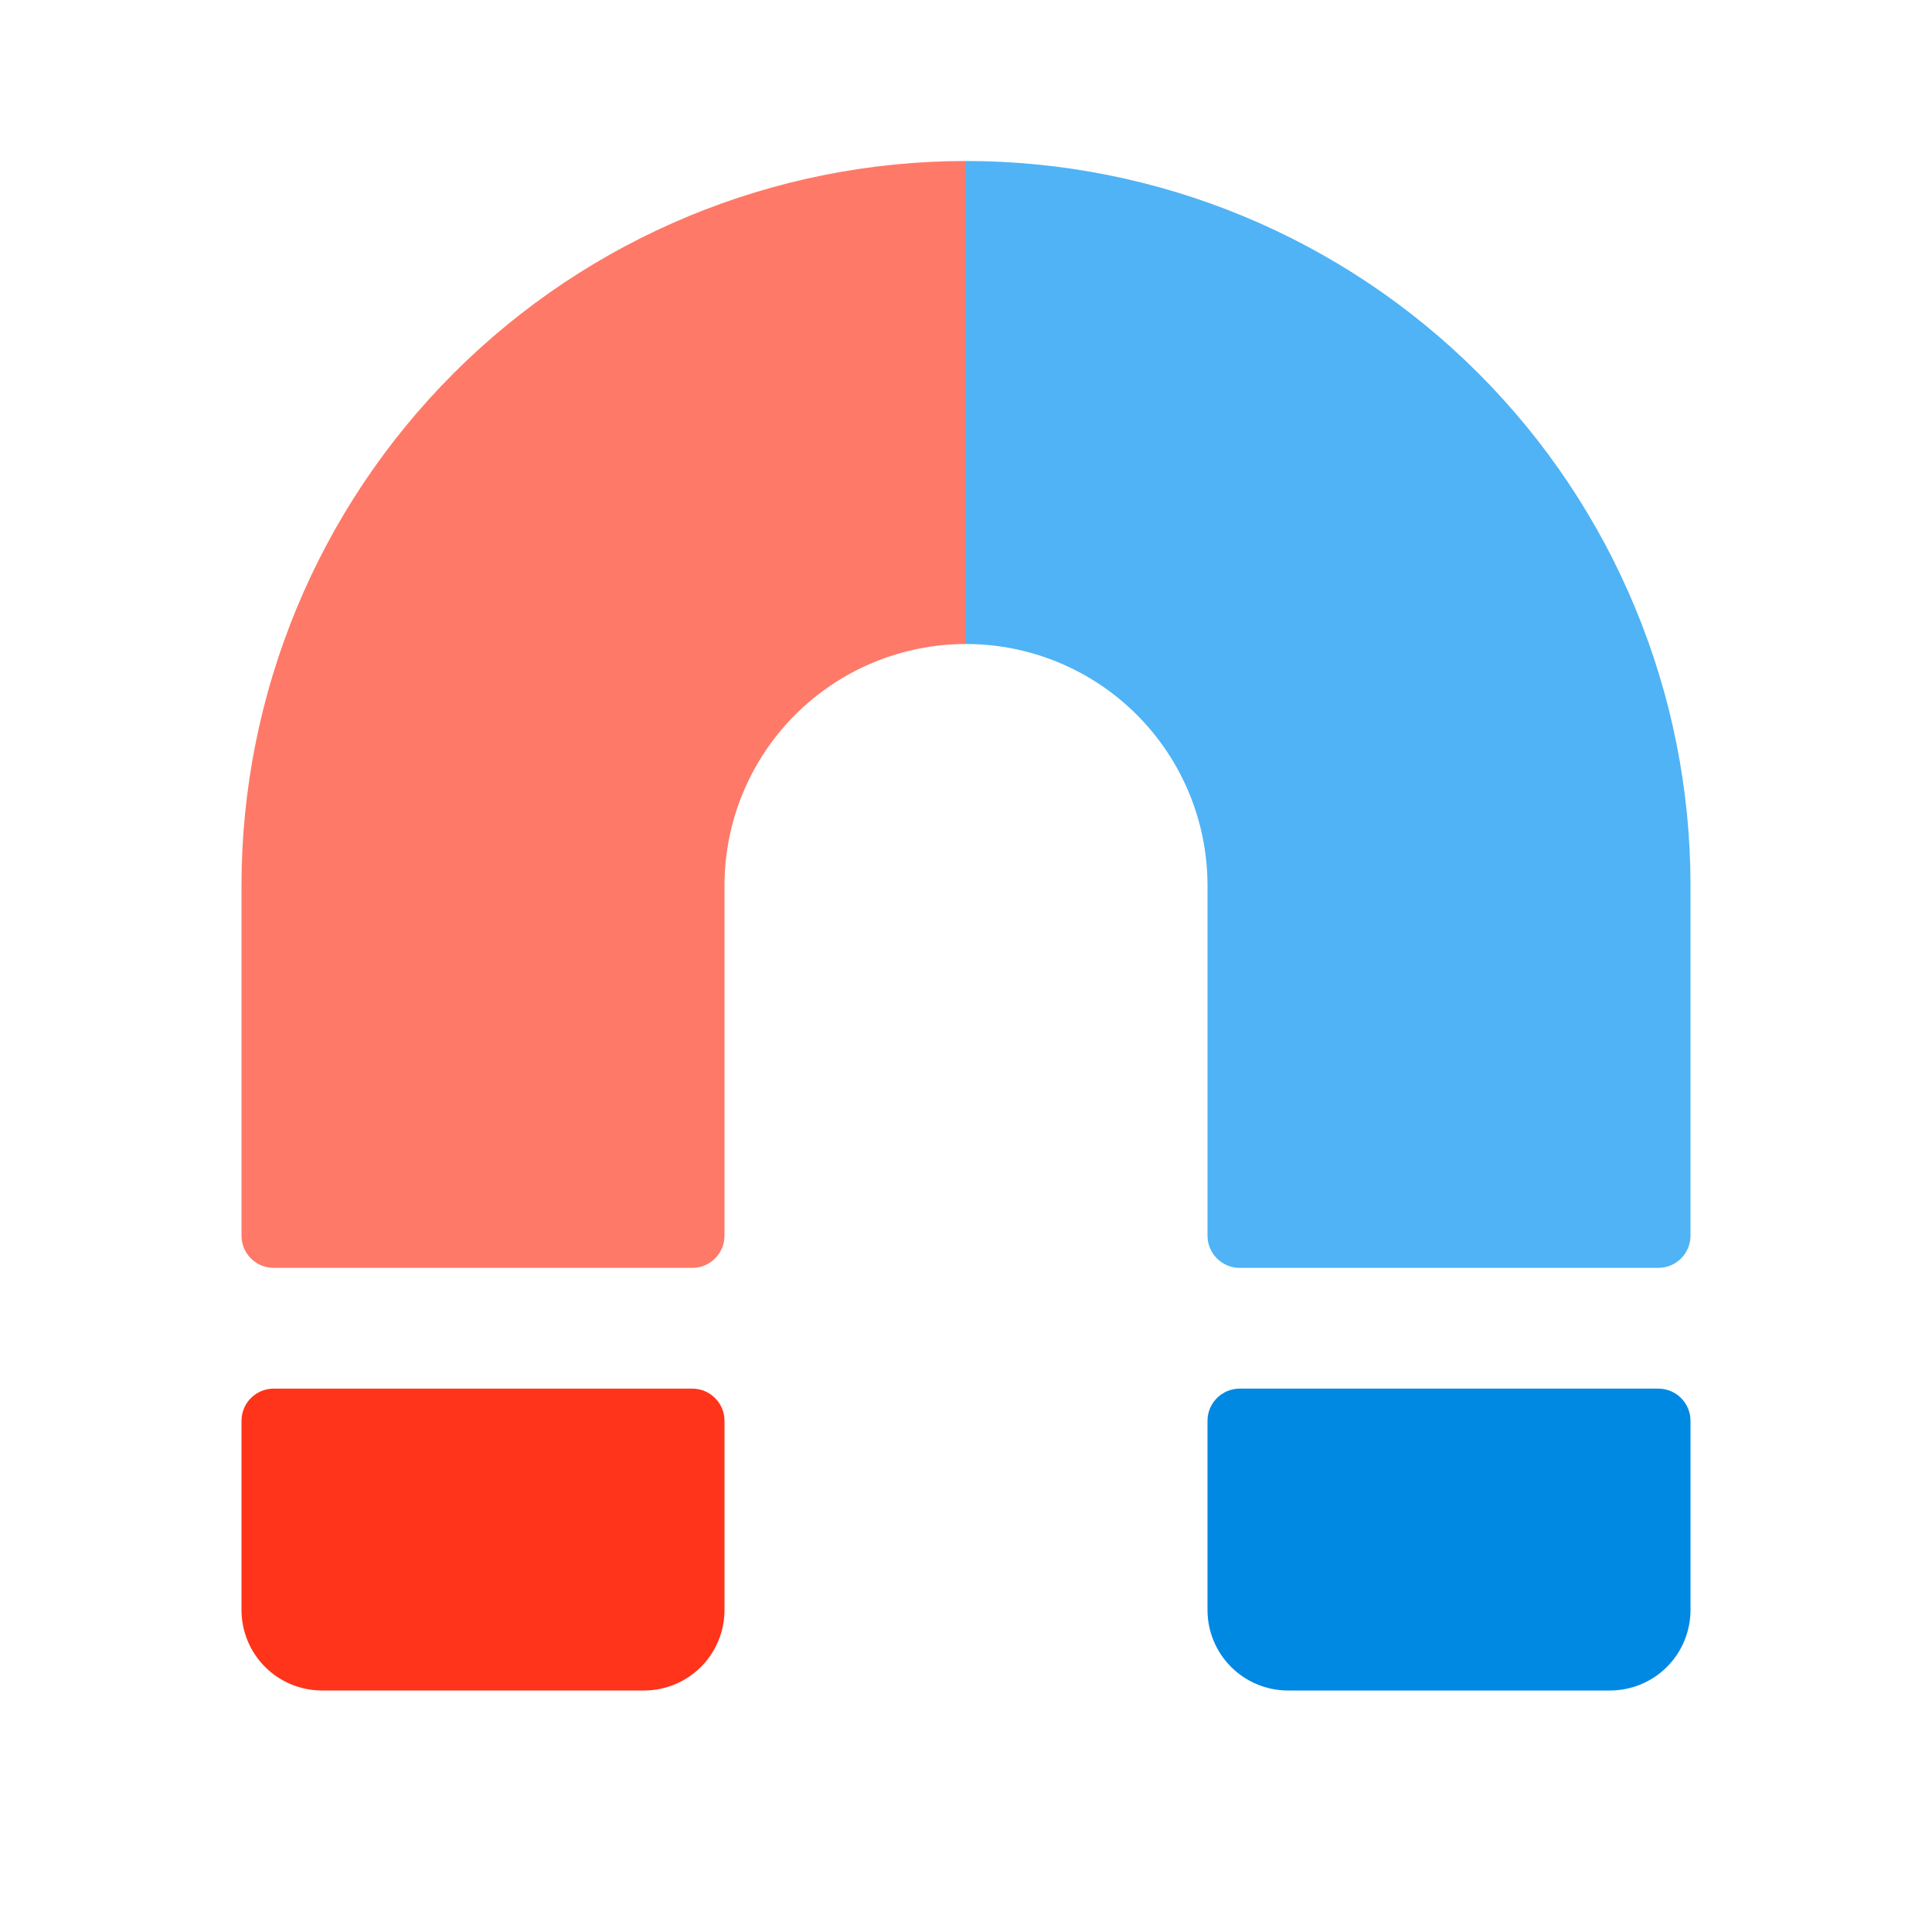
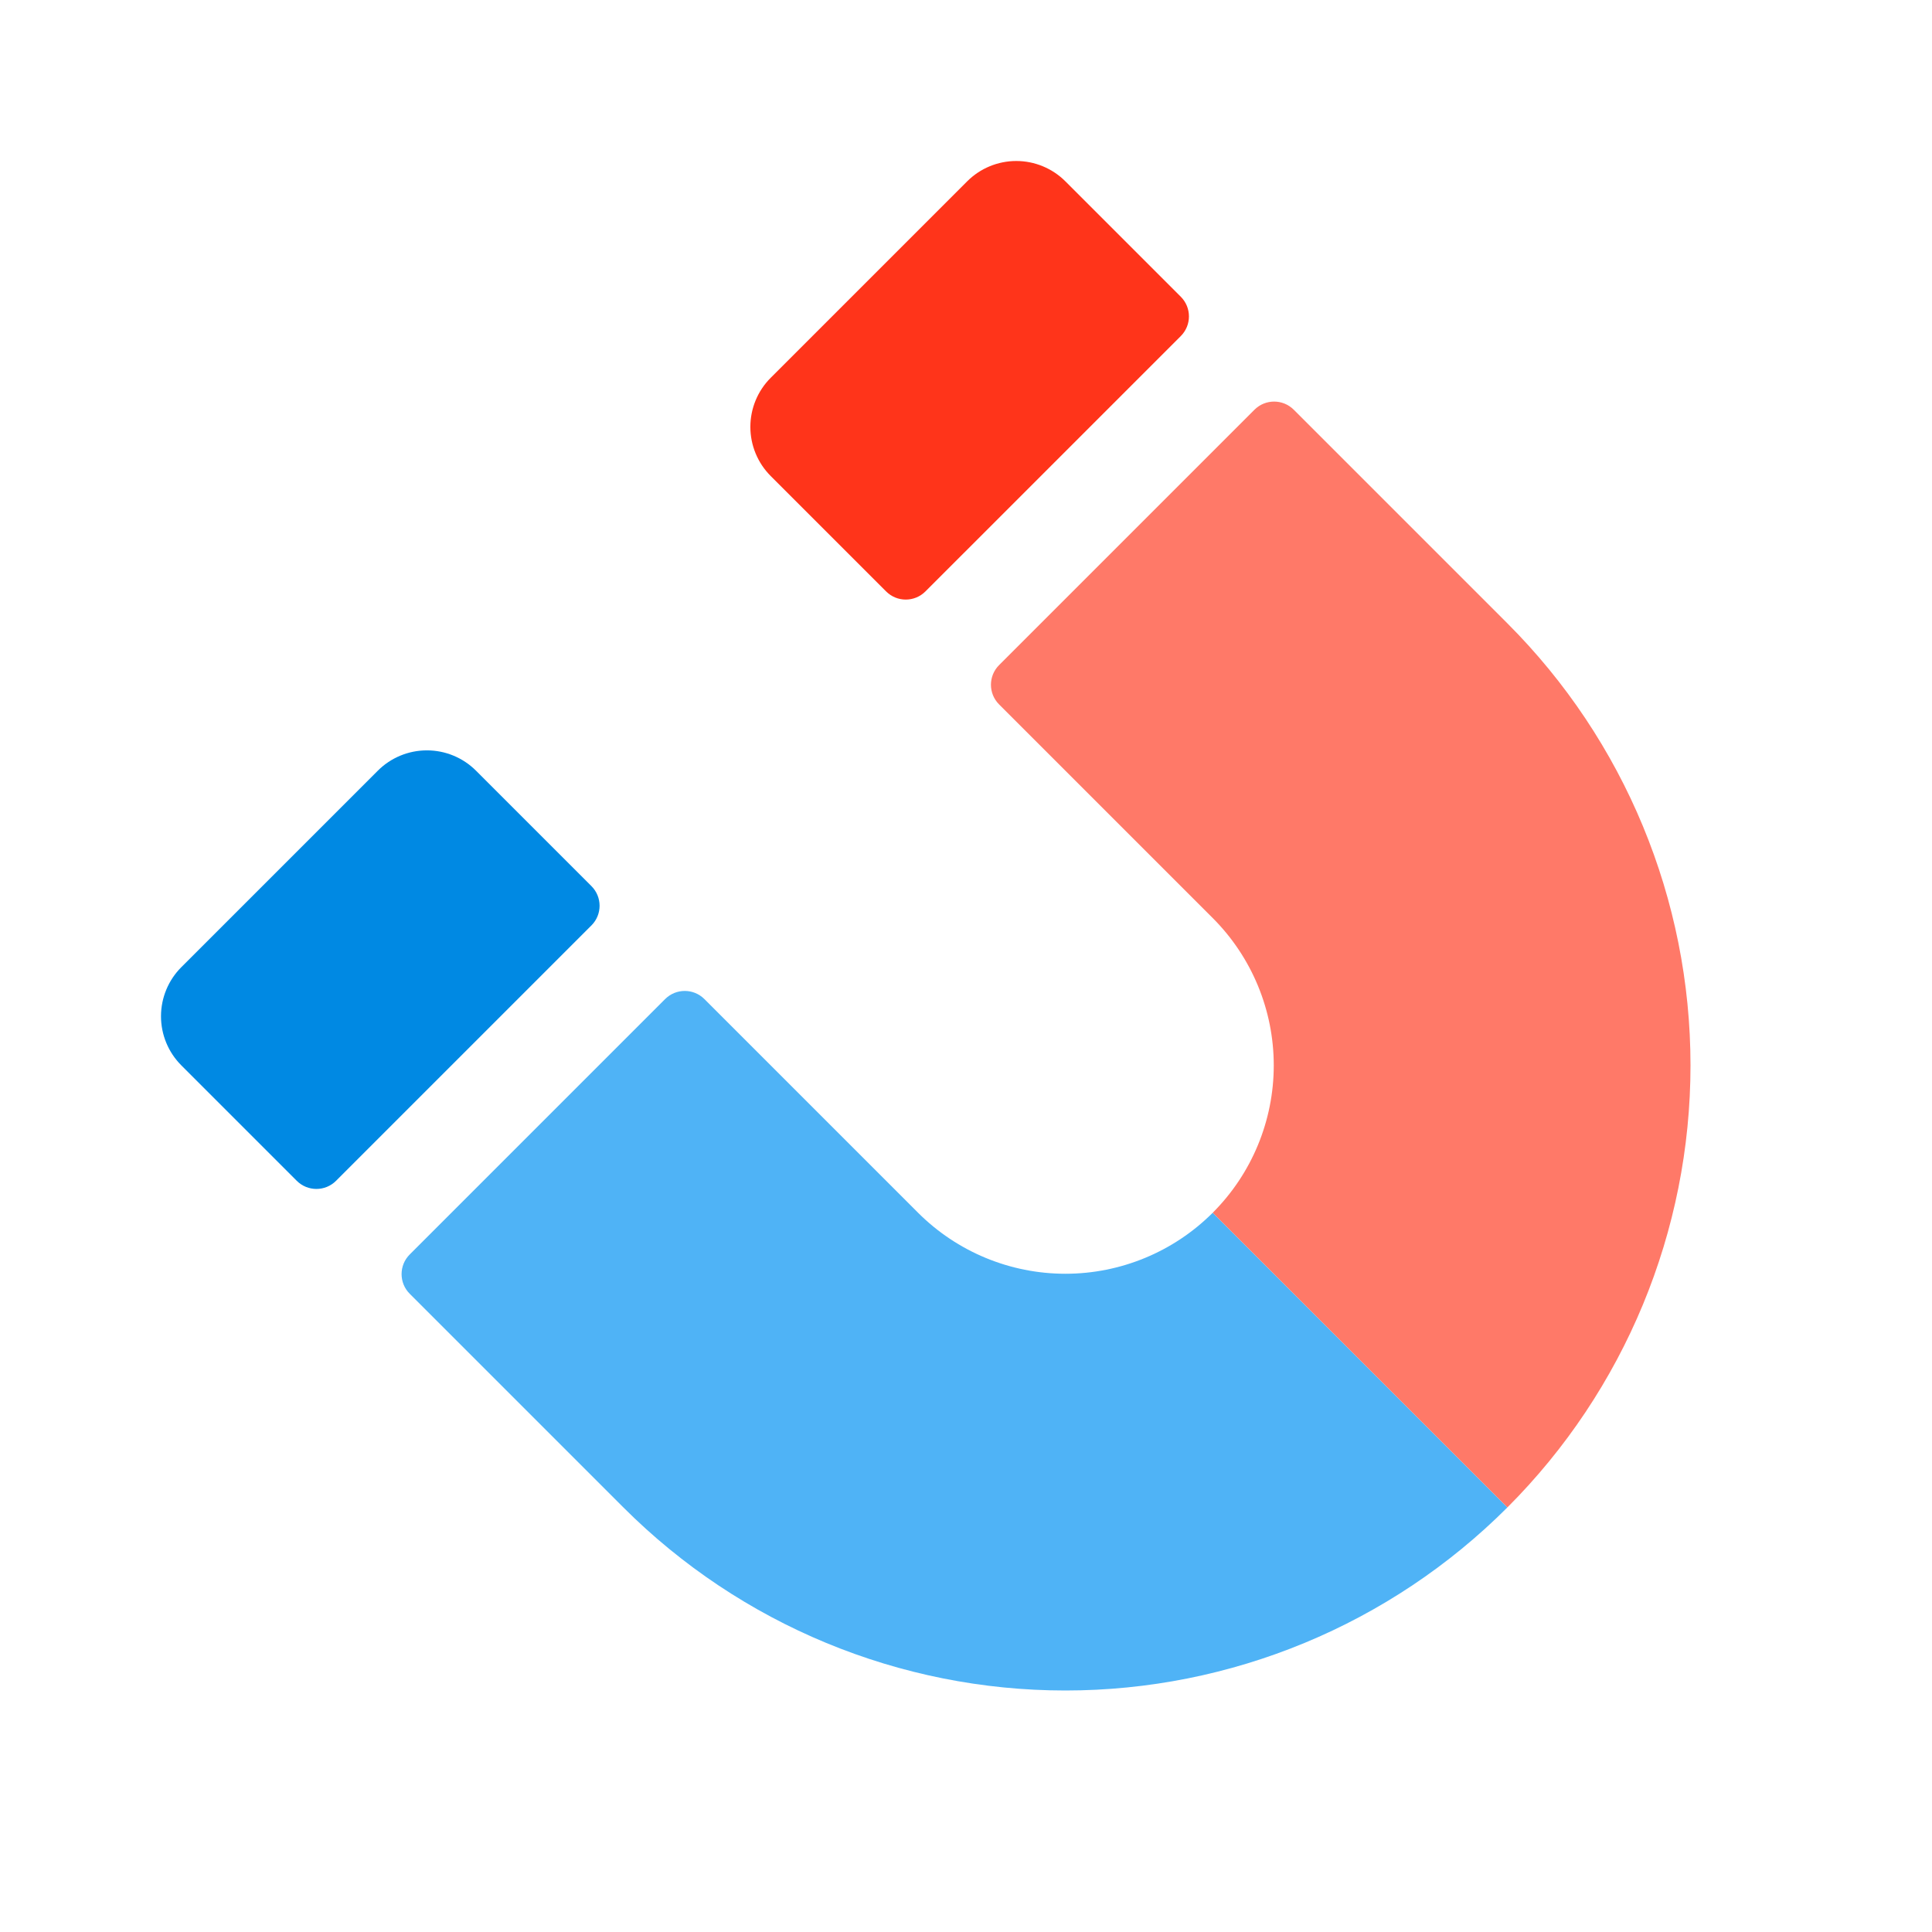
<svg xmlns="http://www.w3.org/2000/svg" data-fixedcolors="true" viewBox="0 0 512 512" fill="none">
-   <g id="physics">
-     <g id="Vector">
-       <path d="M448 376.533C448 371.82 444.18 368 439.467 368H328.533C323.821 368 320 371.82 320 376.533V426.667C320 432.325 322.248 437.751 326.248 441.752C330.249 445.752 335.675 448 341.333 448H426.667C432.325 448 437.751 445.752 441.752 441.752C445.752 437.751 448 432.325 448 426.667V376.533Z" fill="#0089E3" />
-       <path d="M64 376.533C64 371.82 67.82 368 72.533 368H183.467C188.179 368 192 371.82 192 376.533V426.667C192 432.325 189.752 437.751 185.752 441.752C181.751 445.752 176.325 448 170.667 448H85.333C79.675 448 74.249 445.752 70.248 441.752C66.248 437.751 64 432.325 64 426.667V376.533Z" fill="#FF341A" />
-       <path d="M256 42.667V170.667C272.974 170.667 289.253 177.409 301.255 189.412C313.257 201.414 320 217.693 320 234.667V327.467C320 332.179 323.821 336 328.533 336H439.467C444.18 336 448 332.179 448 327.467V234.667C448 183.745 427.771 134.909 391.764 98.902C355.758 62.895 306.922 42.667 256 42.667Z" fill="#4FB3F6" />
-       <path d="M256 42.667V170.667C239.026 170.667 222.747 177.409 210.745 189.412C198.743 201.414 192 217.693 192 234.667V327.467C192 332.179 188.179 336 183.467 336H72.533C67.82 336 64 332.179 64 327.467V234.667C64 183.745 84.228 134.909 120.235 98.902C156.242 62.895 205.078 42.667 256 42.667Z" fill="#FF7968" />
-     </g>
-   </g>
+   <path d="M78.645 312.925C81.52 315.8 86.182 315.8 89.057 312.925L156.738 245.244C159.614 242.369 159.614 237.707 156.738 234.832L126.152 204.245C122.7 200.793 118.018 198.854 113.136 198.854C108.254 198.854 103.573 200.793 100.121 204.245L48.058 256.307C44.606 259.759 42.667 264.441 42.667 269.323C42.667 274.205 44.606 278.886 48.058 282.338L78.645 312.925Z" fill="#0089E3" />
+   <path d="M312.926 78.644C315.801 81.52 315.801 86.181 312.926 89.057L245.244 156.738C242.369 159.613 237.707 159.613 234.832 156.738L204.245 126.151C200.793 122.699 198.854 118.017 198.854 113.136C198.854 108.254 200.793 103.572 204.245 100.12L256.308 48.058C259.76 44.606 264.442 42.666 269.323 42.666C274.205 42.666 278.887 44.606 282.339 48.058L312.926 78.644Z" fill="#FF341A" />
+   <path d="M399.479 399.479L321.386 321.385C311.03 331.741 296.984 337.559 282.339 337.559C267.694 337.559 253.648 331.741 243.292 321.385L186.674 264.767C183.799 261.892 179.137 261.892 176.262 264.767L108.581 332.448C105.705 335.324 105.705 339.986 108.581 342.861L165.199 399.479C196.266 430.546 238.403 448 282.339 448C326.275 448 368.412 430.546 399.479 399.479Z" fill="#4FB3F6" />
+   <path d="M399.479 399.479L321.386 321.385C331.742 311.029 337.559 296.984 337.559 282.338C337.559 267.693 331.742 253.647 321.386 243.292L264.768 186.674C261.893 183.798 261.893 179.137 264.768 176.261L332.449 108.58C335.324 105.705 339.986 105.705 342.861 108.58L399.479 165.198C430.547 196.266 448 238.402 448 282.338C448 326.275 430.547 368.411 399.479 399.479Z" fill="#FF7968" />
</svg>
